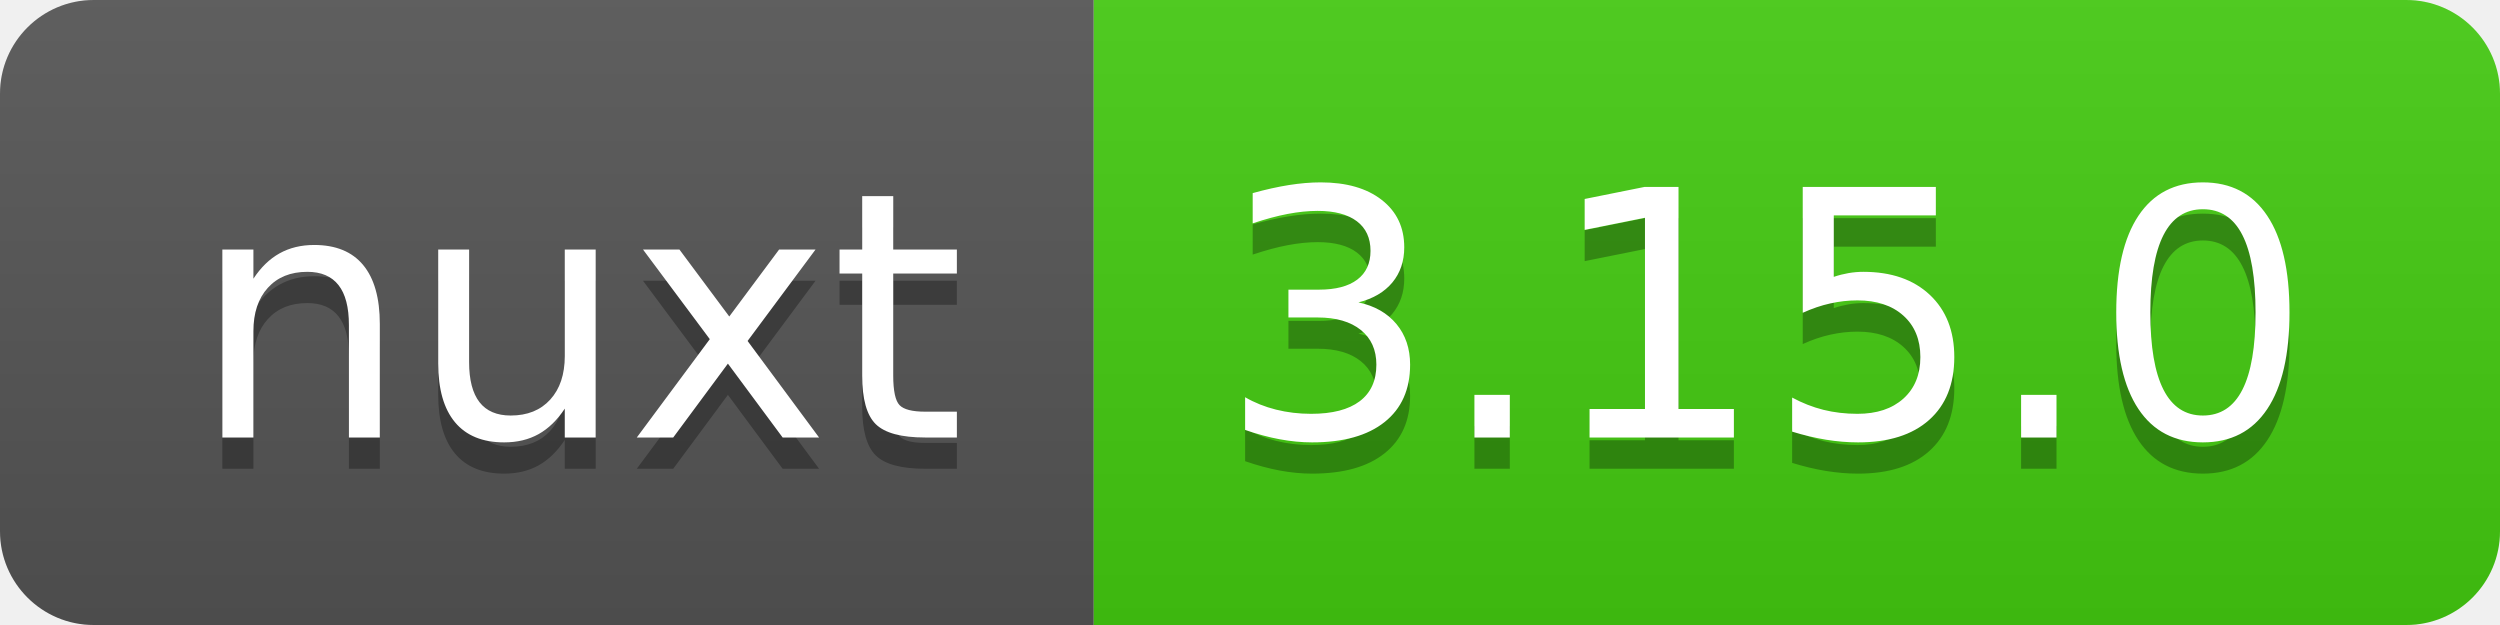
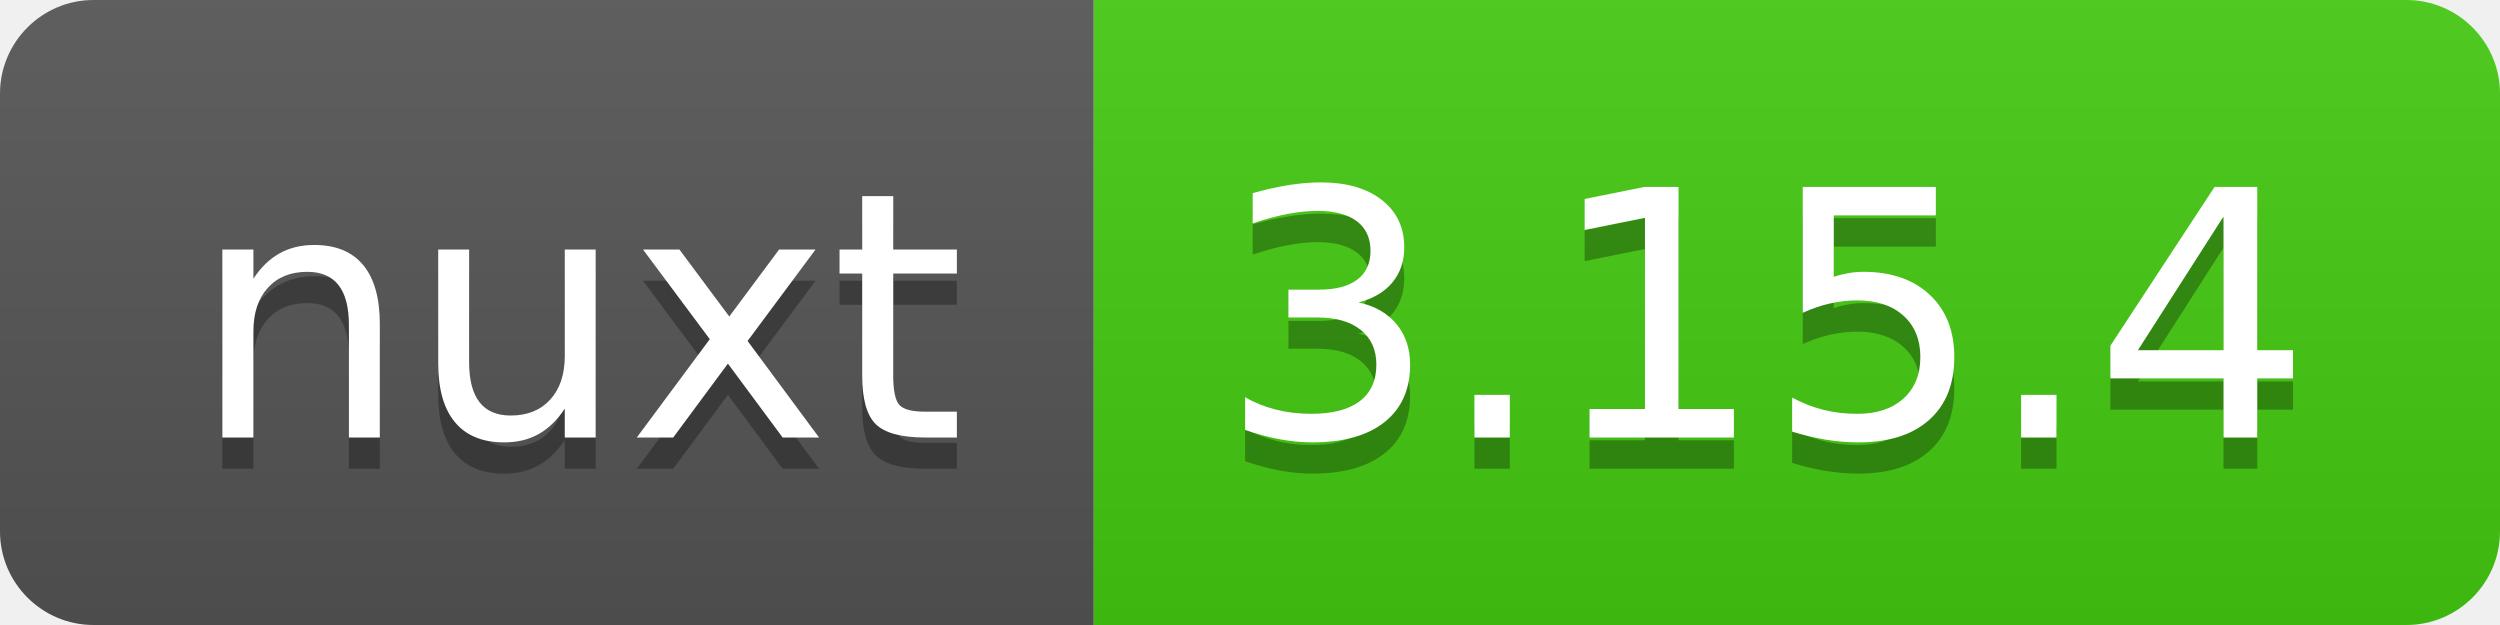
- <svg xmlns="http://www.w3.org/2000/svg" width="80" height="20" role="img" aria-label="nuxt: 3.15.0">
+ <svg xmlns="http://www.w3.org/2000/svg" width="80" height="20" role="img" aria-label="nuxt: 3.15.4">
  <linearGradient id="s" x2="0" y2="100%">
    <stop offset="0" stop-color="#bbb" stop-opacity=".1" />
    <stop offset="1" stop-opacity=".1" />
  </linearGradient>
  <clipPath id="r">
    <rect width="80" height="20" rx="3" fill="#fff" />
  </clipPath>
  <g clip-path="url(#r)">
    <rect width="35" height="20" fill="#555" />
    <rect x="35" width="45" height="20" fill="#4c1" />
    <rect width="80" height="20" fill="url(#s)" />
  </g>
  <g fill="#fff" text-anchor="middle" font-family="Verdana,Geneva,DejaVu Sans,sans-serif" text-rendering="geometricPrecision" font-size="110">
    <text aria-hidden="true" x="185" y="150" fill="#010101" fill-opacity=".3" transform="scale(.1)" textLength="250">nuxt</text>
    <text x="185" y="140" transform="scale(.1)" fill="#fff" textLength="250">nuxt</text>
-     <text aria-hidden="true" x="565" y="150" fill="#010101" fill-opacity=".3" transform="scale(.1)" textLength="350">3.15.0</text>
-     <text x="565" y="140" transform="scale(.1)" fill="#fff" textLength="350">3.15.0</text>
+     <text aria-hidden="true" x="565" y="150" fill="#010101" fill-opacity=".3" transform="scale(.1)" textLength="350">3.15.4</text>
+     <text x="565" y="140" transform="scale(.1)" fill="#fff" textLength="350">3.15.4</text>
  </g>
</svg>
